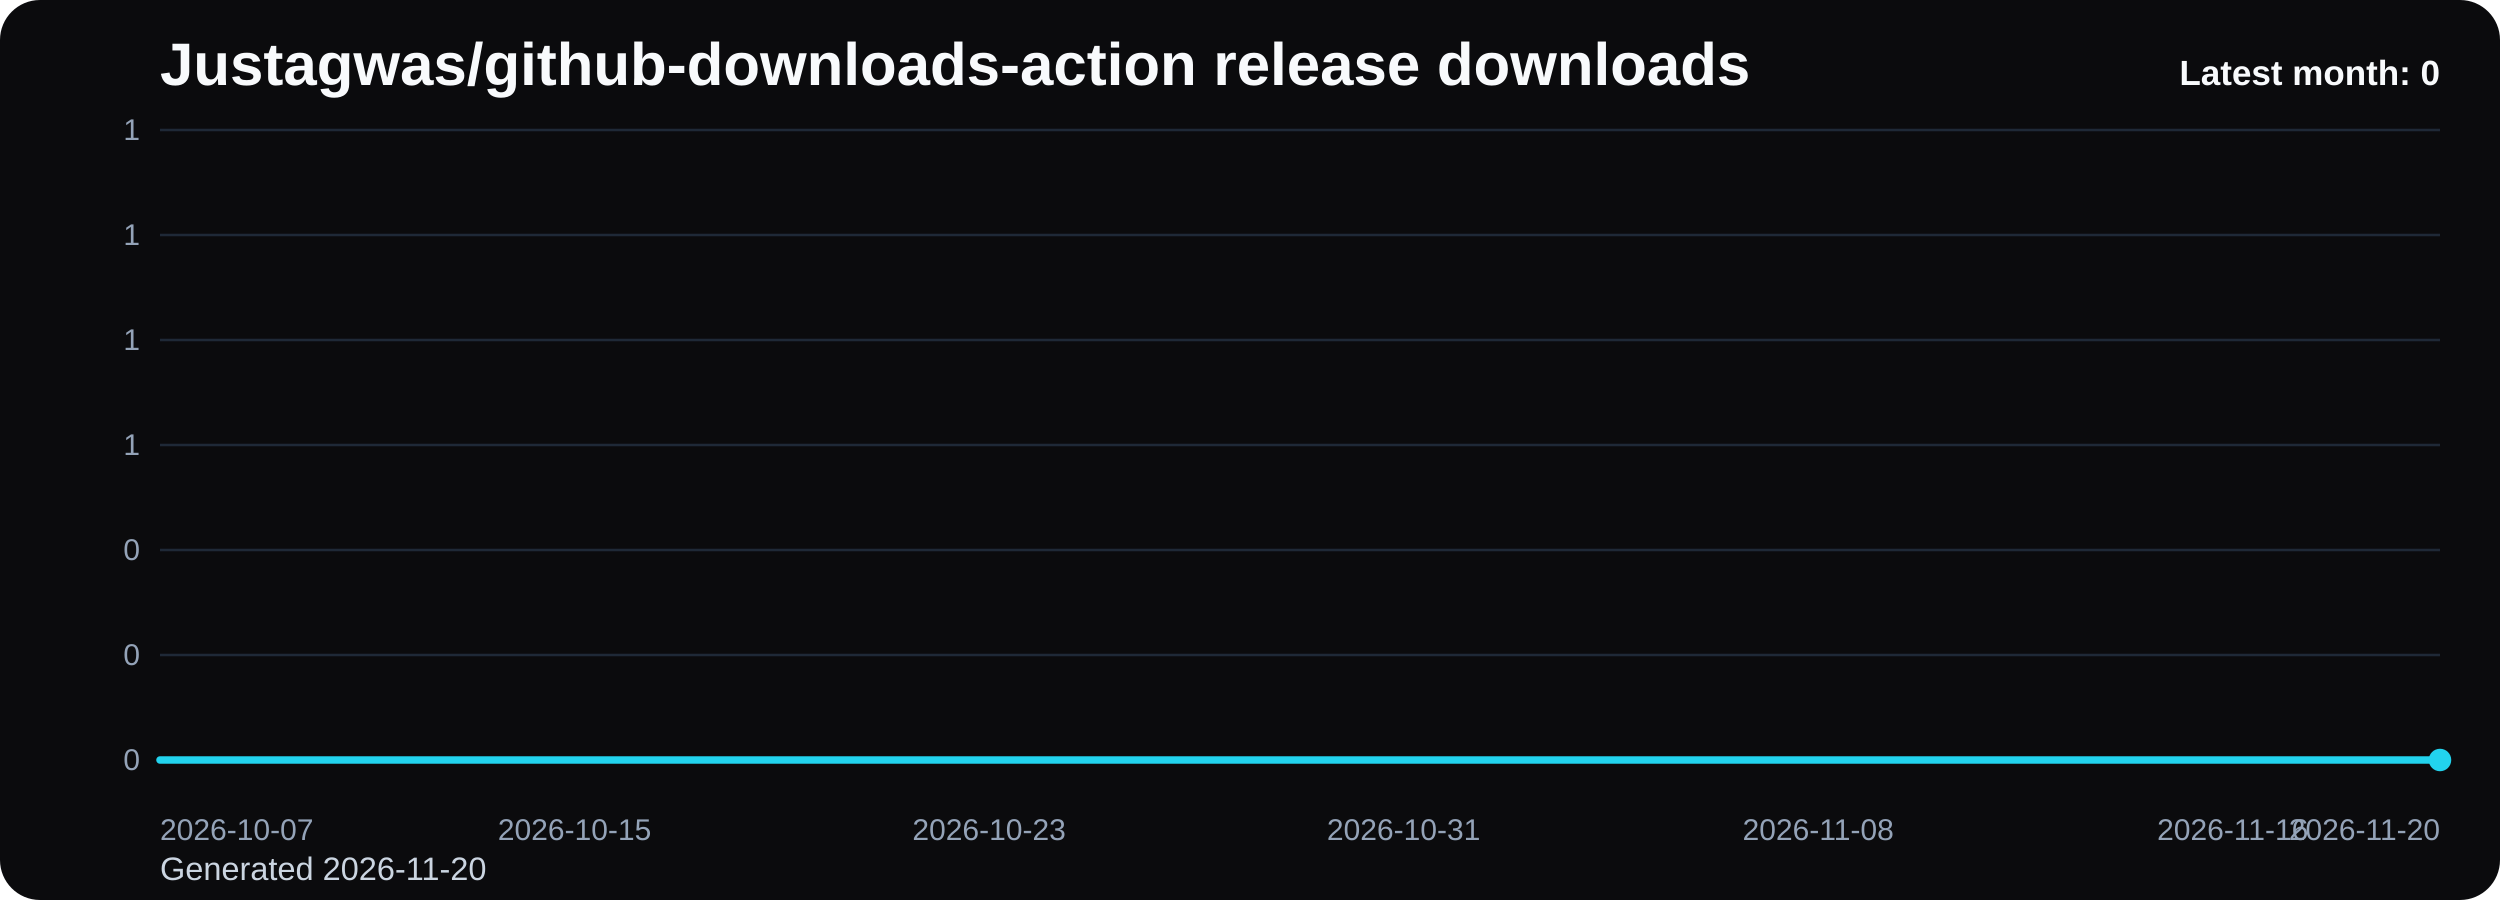
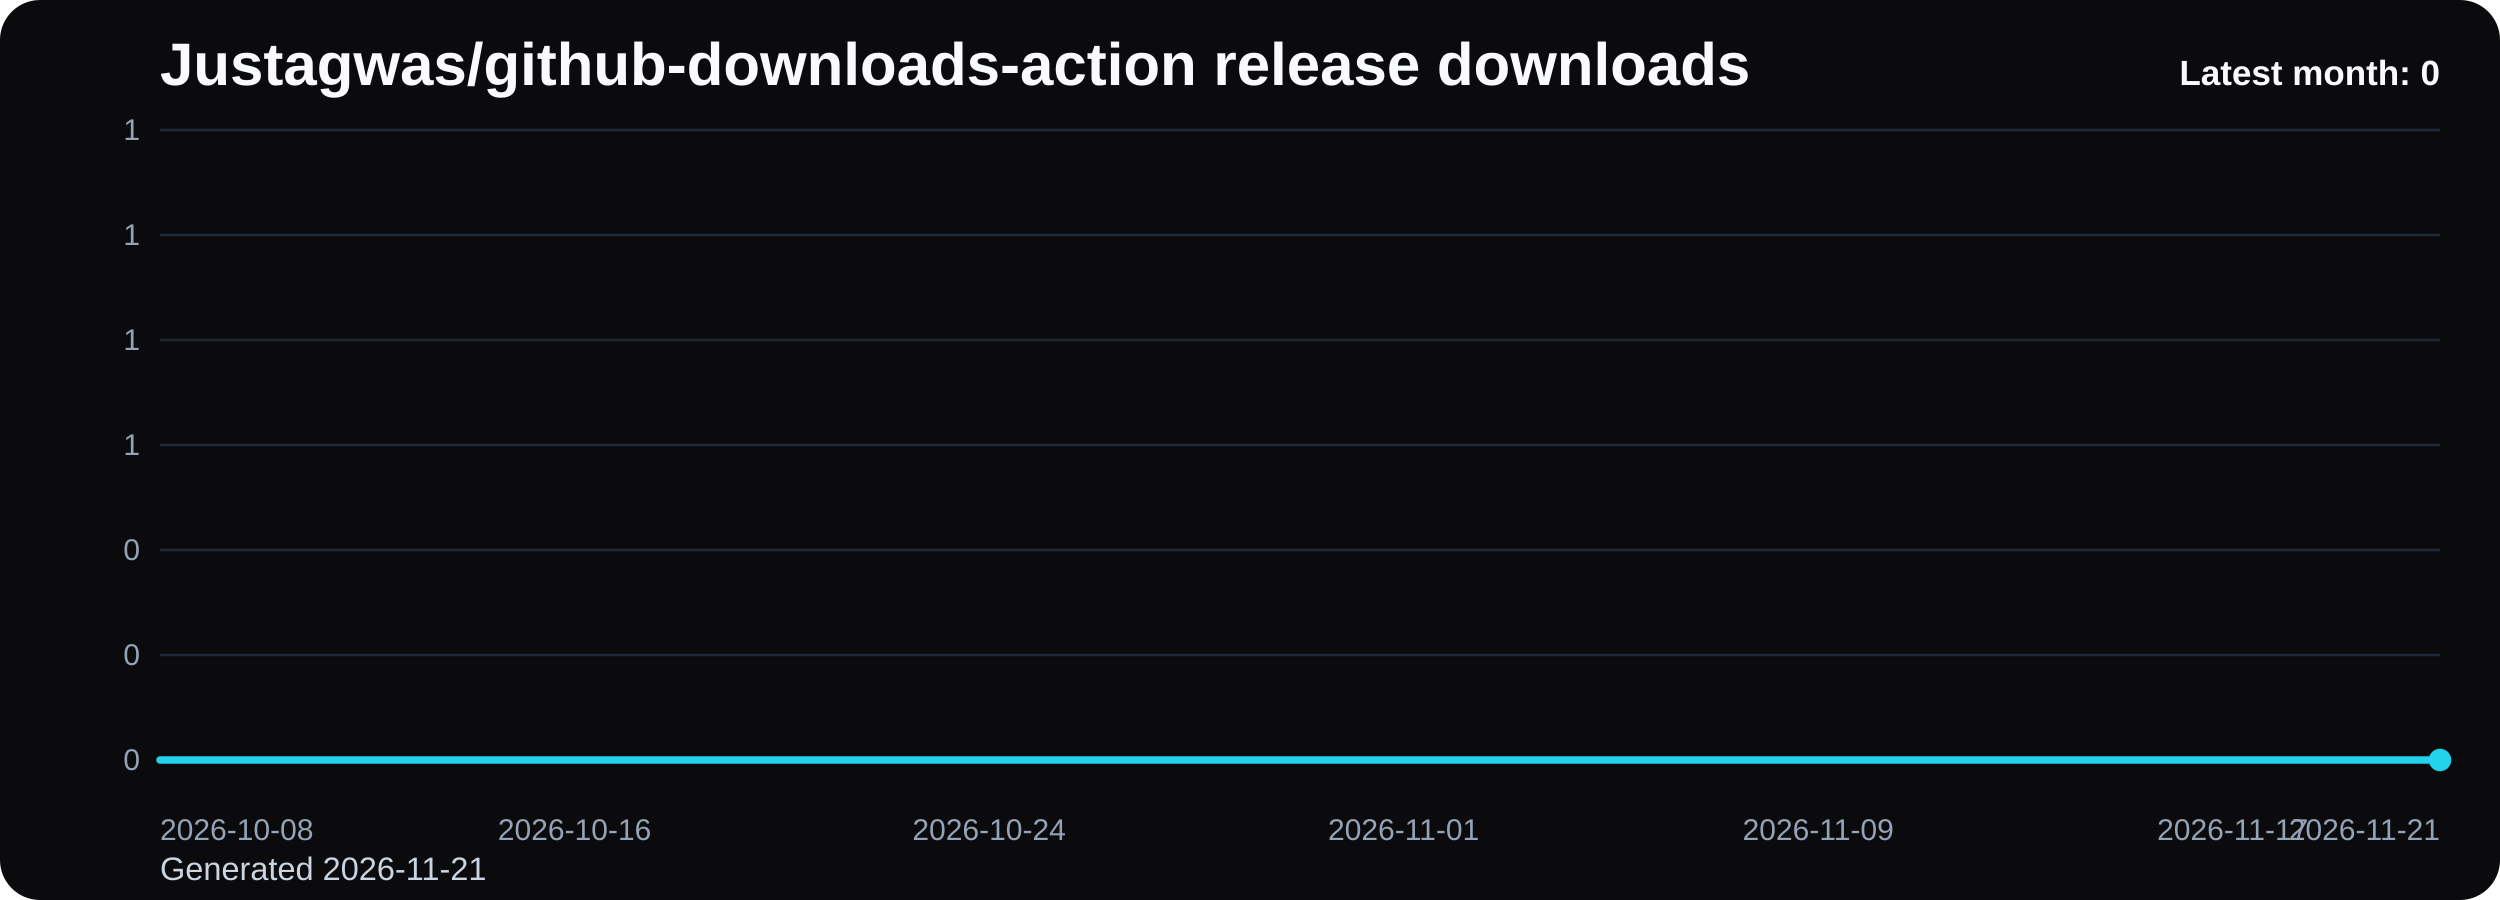
<svg xmlns="http://www.w3.org/2000/svg" viewBox="0 0 1000 360" role="img" aria-label="Justagwas/github-downloads-action release downloads chart">
  <defs>
    <linearGradient id="fill-monthly-black" x1="0" y1="0" x2="0" y2="1">
      <stop offset="0%" stop-color="#22d3ee" stop-opacity="0.32" />
      <stop offset="100%" stop-color="#22d3ee" stop-opacity="0.05" />
    </linearGradient>
    <style>
      .bg { fill: #0b0b0d; }
      .title { font: 700 24px Arial, sans-serif; fill: #f8fafc; }
      .sub { font: 400 13px Arial, sans-serif; fill: #cbd5e1; }
      .grid { stroke: #1f2937; stroke-width: 1; }
      .axis { font: 400 12px Arial, sans-serif; fill: #94a3b8; }
      .line { fill: none; stroke: #22d3ee; stroke-width: 3; stroke-linecap: round; stroke-linejoin: round; }
      .dot { fill: #22d3ee; }
      .value { font: 600 11px Arial, sans-serif; fill: #cbd5e1; }
      .latest { font: 700 14px Arial, sans-serif; fill: #f8fafc; }
    </style>
  </defs>
  <rect class="bg" x="0" y="0" width="1000" height="360" rx="16" />
  <text class="title" x="64" y="34">Justagwas/github-downloads-action release downloads</text>
-   <text class="sub" x="64" y="352">Generated 2026-11-20</text>
+   <text class="sub" x="64" y="352">Generated 2026-11-21</text>
  <line x1="64" y1="52.00" x2="976" y2="52.00" class="grid" />
  <text x="56" y="56.00" text-anchor="end" class="axis">1</text>
  <line x1="64" y1="94.00" x2="976" y2="94.00" class="grid" />
  <text x="56" y="98.00" text-anchor="end" class="axis">1</text>
  <line x1="64" y1="136.00" x2="976" y2="136.00" class="grid" />
  <text x="56" y="140.00" text-anchor="end" class="axis">1</text>
  <line x1="64" y1="178.00" x2="976" y2="178.00" class="grid" />
  <text x="56" y="182.00" text-anchor="end" class="axis">1</text>
  <line x1="64" y1="220.00" x2="976" y2="220.00" class="grid" />
  <text x="56" y="224.00" text-anchor="end" class="axis">0</text>
  <line x1="64" y1="262.00" x2="976" y2="262.00" class="grid" />
  <text x="56" y="266.00" text-anchor="end" class="axis">0</text>
  <line x1="64" y1="304.00" x2="976" y2="304.00" class="grid" />
  <text x="56" y="308.00" text-anchor="end" class="axis">0</text>
  <path d="M 64.00 304 L 64.00 304.00 L 84.73 304.00 L 105.45 304.00 L 126.18 304.00 L 146.91 304.00 L 167.64 304.00 L 188.36 304.00 L 209.09 304.00 L 229.82 304.00 L 250.55 304.00 L 271.27 304.00 L 292.00 304.00 L 312.73 304.00 L 333.45 304.00 L 354.18 304.00 L 374.91 304.00 L 395.64 304.00 L 416.36 304.00 L 437.09 304.00 L 457.82 304.00 L 478.55 304.00 L 499.27 304.00 L 520.00 304.00 L 540.73 304.00 L 561.45 304.00 L 582.18 304.00 L 602.91 304.00 L 623.64 304.00 L 644.36 304.00 L 665.09 304.00 L 685.82 304.00 L 706.55 304.00 L 727.27 304.00 L 748.00 304.00 L 768.73 304.00 L 789.45 304.00 L 810.18 304.00 L 830.91 304.00 L 851.64 304.00 L 872.36 304.00 L 893.09 304.00 L 913.82 304.00 L 934.55 304.00 L 955.27 304.00 L 976.00 304.00 L 976.00 304 Z" fill="url(#fill-monthly-black)" />
  <polyline class="line" points="64.00,304.00 84.73,304.00 105.45,304.00 126.18,304.00 146.91,304.00 167.64,304.00 188.36,304.00 209.09,304.00 229.82,304.00 250.55,304.00 271.27,304.00 292.00,304.00 312.73,304.00 333.45,304.00 354.18,304.00 374.91,304.00 395.64,304.00 416.36,304.00 437.09,304.00 457.82,304.00 478.55,304.00 499.27,304.00 520.00,304.00 540.73,304.00 561.45,304.00 582.18,304.00 602.91,304.00 623.64,304.00 644.36,304.00 665.09,304.00 685.82,304.00 706.55,304.00 727.27,304.00 748.00,304.00 768.73,304.00 789.45,304.00 810.18,304.00 830.91,304.00 851.64,304.00 872.36,304.00 893.09,304.00 913.82,304.00 934.55,304.00 955.27,304.00 976.00,304.00" />
  <circle class="dot" cx="976.00" cy="304.00" r="4.5" />
-   <text class="axis" x="64.00" y="336" text-anchor="start">2026-10-07</text>
-   <text class="axis" x="229.82" y="336" text-anchor="middle">2026-10-15</text>
-   <text class="axis" x="395.64" y="336" text-anchor="middle">2026-10-23</text>
-   <text class="axis" x="561.45" y="336" text-anchor="middle">2026-10-31</text>
-   <text class="axis" x="727.27" y="336" text-anchor="middle">2026-11-08</text>
-   <text class="axis" x="893.09" y="336" text-anchor="middle">2026-11-16</text>
-   <text class="axis" x="976.00" y="336" text-anchor="end">2026-11-20</text>
+   <text class="axis" x="64.00" y="336" text-anchor="start">2026-10-08</text>
+   <text class="axis" x="229.82" y="336" text-anchor="middle">2026-10-16</text>
+   <text class="axis" x="395.64" y="336" text-anchor="middle">2026-10-24</text>
+   <text class="axis" x="561.45" y="336" text-anchor="middle">2026-11-01</text>
+   <text class="axis" x="727.27" y="336" text-anchor="middle">2026-11-09</text>
+   <text class="axis" x="893.09" y="336" text-anchor="middle">2026-11-17</text>
+   <text class="axis" x="976.00" y="336" text-anchor="end">2026-11-21</text>
  <text class="latest" x="976" y="34" text-anchor="end">Latest month: 0</text>
</svg>
